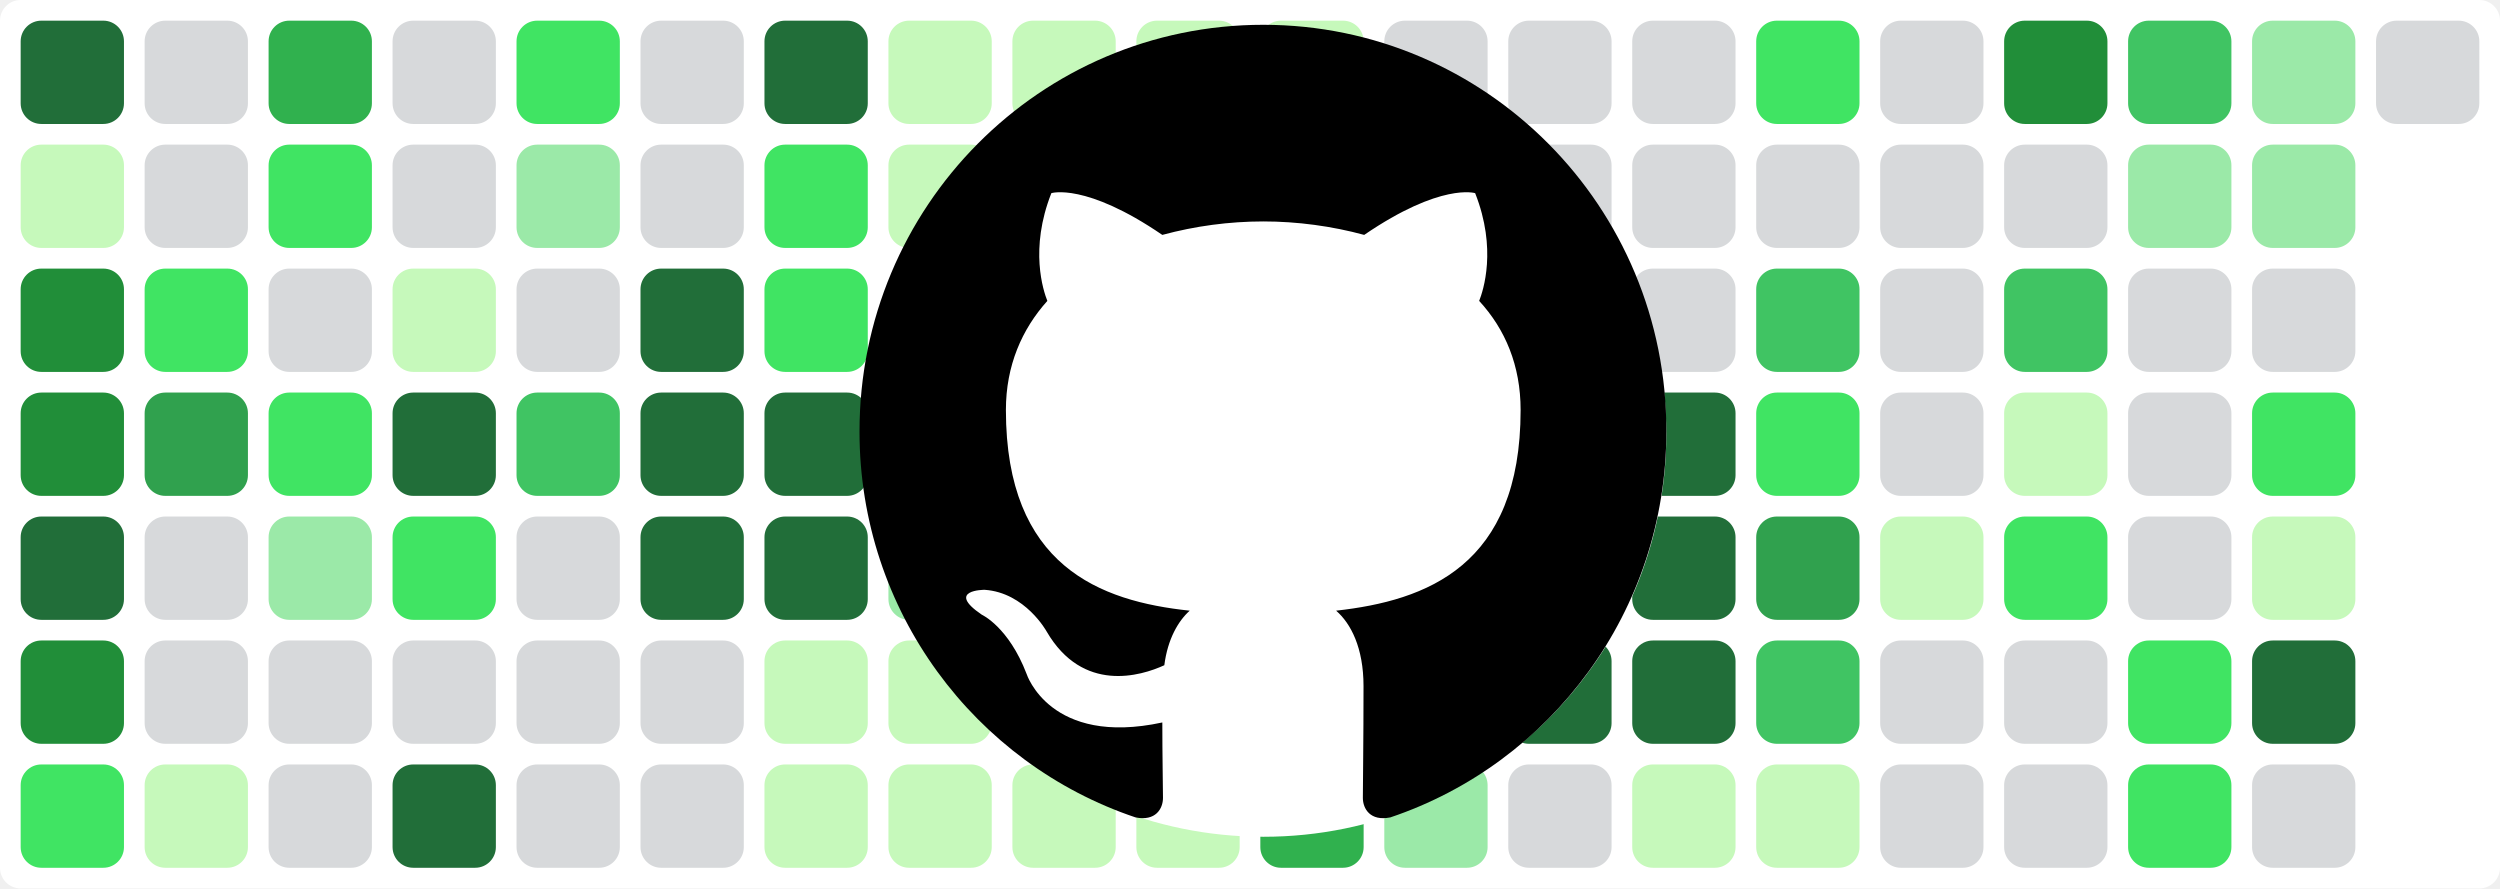
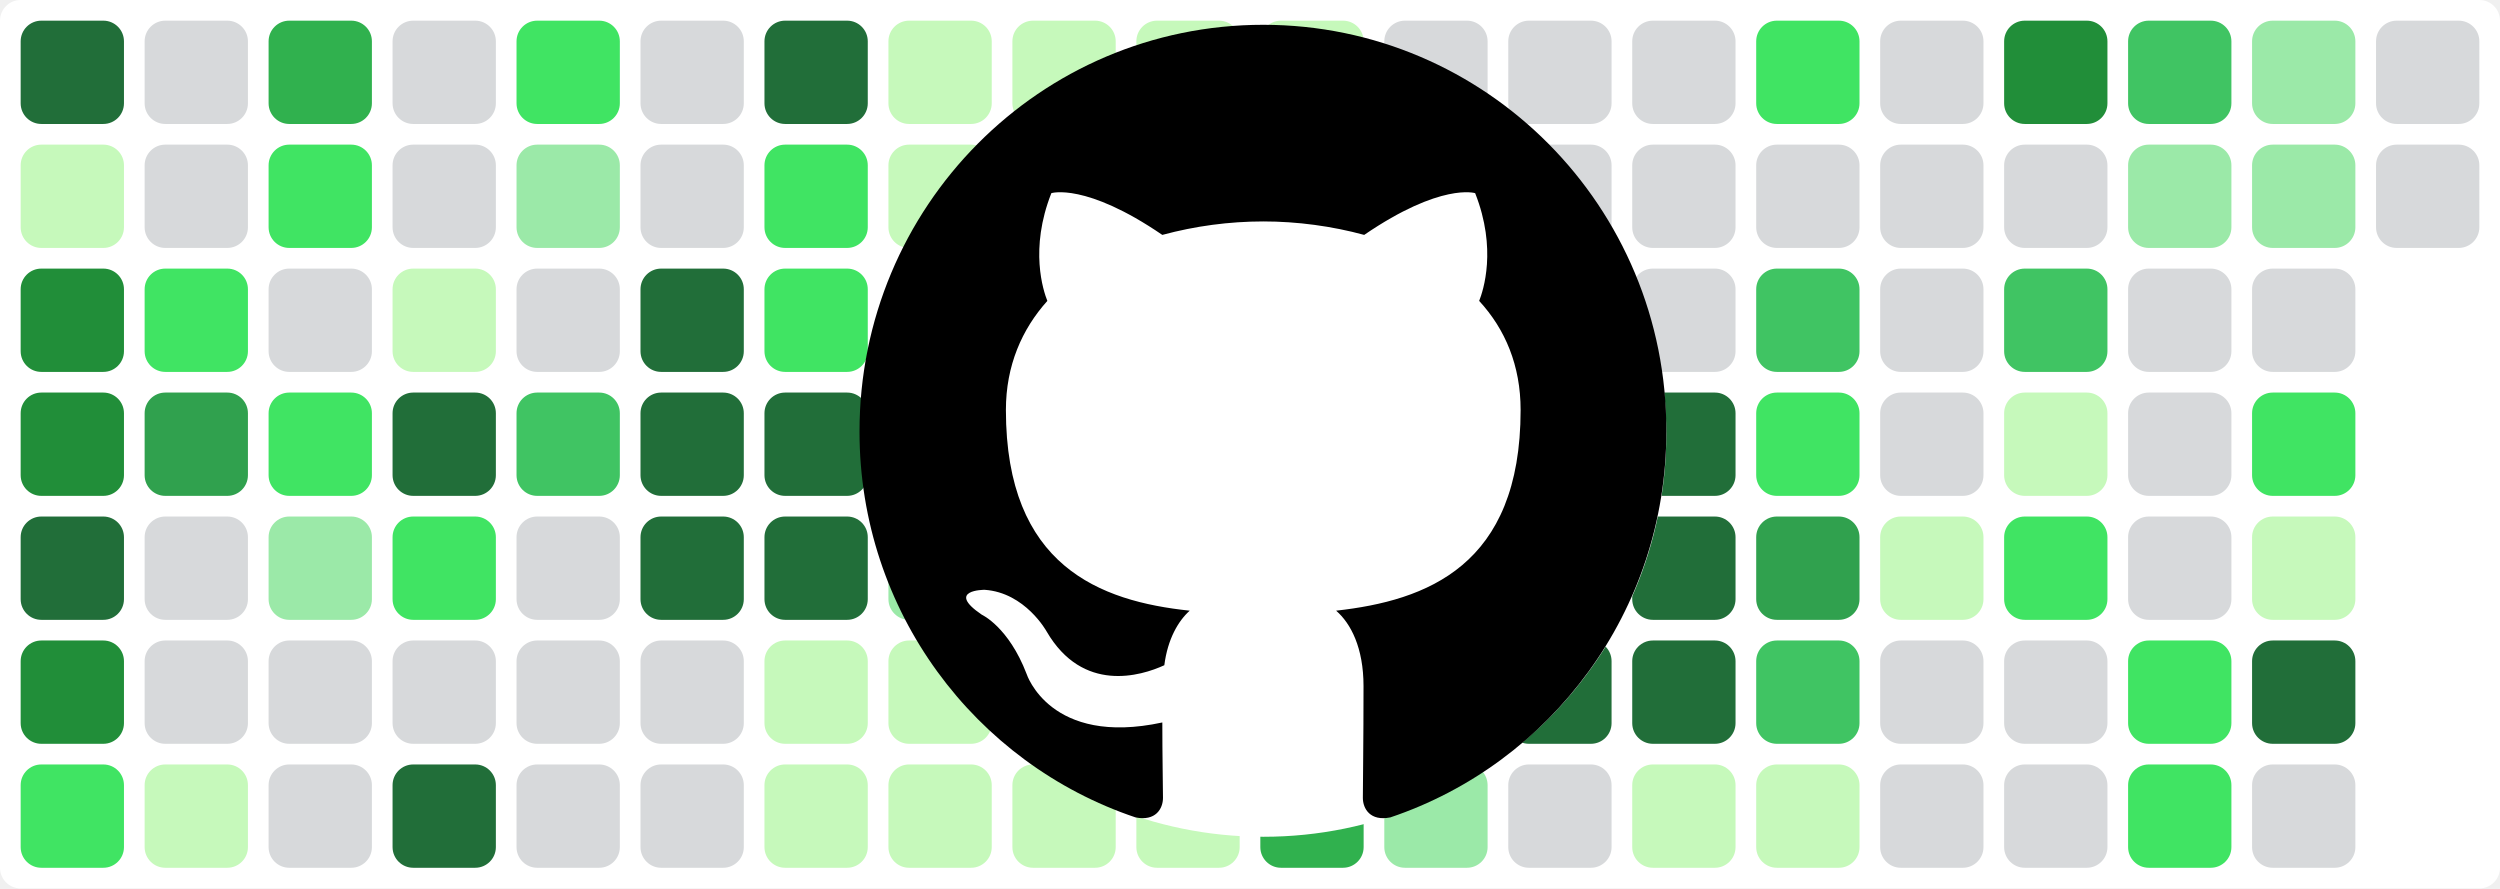
<svg xmlns="http://www.w3.org/2000/svg" baseProfile="tiny" height="100%" version="1.2" viewBox="0,0,242,86" width="100%">
  <defs />
  <rect fill="#ffffff" height="86" rx="2" ry="2" width="242" x="0" y="0" />
  <rect fill="#216e39" height="10" rx="2" ry="2" width="10" x="2" y="2" />
  <rect fill="#c6f9bb" height="10" rx="2" ry="2" width="10" x="2" y="14" />
  <rect fill="#218e39" height="10" rx="2" ry="2" width="10" x="2" y="26" />
  <rect fill="#218e39" height="10" rx="2" ry="2" width="10" x="2" y="38" />
  <rect fill="#216e39" height="10" rx="2" ry="2" width="10" x="2" y="50" />
  <rect fill="#218e39" height="10" rx="2" ry="2" width="10" x="2" y="62" />
  <rect fill="#40e463" height="10" rx="2" ry="2" width="10" x="2" y="74" />
  <rect fill="#d7d9db" height="10" rx="2" ry="2" width="10" x="14" y="2" />
  <rect fill="#d7d9db" height="10" rx="2" ry="2" width="10" x="14" y="14" />
  <rect fill="#40e463" height="10" rx="2" ry="2" width="10" x="14" y="26" />
  <rect fill="#30a14e" height="10" rx="2" ry="2" width="10" x="14" y="38" />
  <rect fill="#d7d9db" height="10" rx="2" ry="2" width="10" x="14" y="50" />
  <rect fill="#d7d9db" height="10" rx="2" ry="2" width="10" x="14" y="62" />
  <rect fill="#c6f9bb" height="10" rx="2" ry="2" width="10" x="14" y="74" />
  <rect fill="#30b14e" height="10" rx="2" ry="2" width="10" x="26" y="2" />
  <rect fill="#40e463" height="10" rx="2" ry="2" width="10" x="26" y="14" />
  <rect fill="#d7d9db" height="10" rx="2" ry="2" width="10" x="26" y="26" />
  <rect fill="#40e463" height="10" rx="2" ry="2" width="10" x="26" y="38" />
  <rect fill="#9be9a8" height="10" rx="2" ry="2" width="10" x="26" y="50" />
  <rect fill="#d7d9db" height="10" rx="2" ry="2" width="10" x="26" y="62" />
  <rect fill="#d7d9db" height="10" rx="2" ry="2" width="10" x="26" y="74" />
  <rect fill="#d7d9db" height="10" rx="2" ry="2" width="10" x="38" y="2" />
  <rect fill="#d7d9db" height="10" rx="2" ry="2" width="10" x="38" y="14" />
  <rect fill="#c6f9bb" height="10" rx="2" ry="2" width="10" x="38" y="26" />
  <rect fill="#216e39" height="10" rx="2" ry="2" width="10" x="38" y="38" />
  <rect fill="#40e463" height="10" rx="2" ry="2" width="10" x="38" y="50" />
  <rect fill="#d7d9db" height="10" rx="2" ry="2" width="10" x="38" y="62" />
  <rect fill="#216e39" height="10" rx="2" ry="2" width="10" x="38" y="74" />
  <rect fill="#40e463" height="10" rx="2" ry="2" width="10" x="50" y="2" />
  <rect fill="#9be9a8" height="10" rx="2" ry="2" width="10" x="50" y="14" />
  <rect fill="#d7d9db" height="10" rx="2" ry="2" width="10" x="50" y="26" />
  <rect fill="#40c463" height="10" rx="2" ry="2" width="10" x="50" y="38" />
  <rect fill="#d7d9db" height="10" rx="2" ry="2" width="10" x="50" y="50" />
  <rect fill="#d7d9db" height="10" rx="2" ry="2" width="10" x="50" y="62" />
  <rect fill="#d7d9db" height="10" rx="2" ry="2" width="10" x="50" y="74" />
  <rect fill="#d7d9db" height="10" rx="2" ry="2" width="10" x="62" y="2" />
  <rect fill="#d7d9db" height="10" rx="2" ry="2" width="10" x="62" y="14" />
  <rect fill="#216e39" height="10" rx="2" ry="2" width="10" x="62" y="26" />
  <rect fill="#216e39" height="10" rx="2" ry="2" width="10" x="62" y="38" />
  <rect fill="#216e39" height="10" rx="2" ry="2" width="10" x="62" y="50" />
  <rect fill="#d7d9db" height="10" rx="2" ry="2" width="10" x="62" y="62" />
  <rect fill="#d7d9db" height="10" rx="2" ry="2" width="10" x="62" y="74" />
  <rect fill="#216e39" height="10" rx="2" ry="2" width="10" x="74" y="2" />
  <rect fill="#40e463" height="10" rx="2" ry="2" width="10" x="74" y="14" />
  <rect fill="#40e463" height="10" rx="2" ry="2" width="10" x="74" y="26" />
  <rect fill="#216e39" height="10" rx="2" ry="2" width="10" x="74" y="38" />
  <rect fill="#216e39" height="10" rx="2" ry="2" width="10" x="74" y="50" />
  <rect fill="#c6f9bb" height="10" rx="2" ry="2" width="10" x="74" y="62" />
  <rect fill="#c6f9bb" height="10" rx="2" ry="2" width="10" x="74" y="74" />
  <rect fill="#c6f9bb" height="10" rx="2" ry="2" width="10" x="86" y="2" />
  <rect fill="#c6f9bb" height="10" rx="2" ry="2" width="10" x="86" y="14" />
  <rect fill="#c6f9bb" height="10" rx="2" ry="2" width="10" x="86" y="26" />
  <rect fill="#40c463" height="10" rx="2" ry="2" width="10" x="86" y="38" />
  <rect fill="#9be9a8" height="10" rx="2" ry="2" width="10" x="86" y="50" />
  <rect fill="#c6f9bb" height="10" rx="2" ry="2" width="10" x="86" y="62" />
  <rect fill="#c6f9bb" height="10" rx="2" ry="2" width="10" x="86" y="74" />
  <rect fill="#c6f9bb" height="10" rx="2" ry="2" width="10" x="98" y="2" />
  <rect fill="#c6f9bb" height="10" rx="2" ry="2" width="10" x="98" y="14" />
  <rect fill="#c6f9bb" height="10" rx="2" ry="2" width="10" x="98" y="26" />
  <rect fill="#9be9a8" height="10" rx="2" ry="2" width="10" x="98" y="38" />
  <rect fill="#c6f9bb" height="10" rx="2" ry="2" width="10" x="98" y="50" />
  <rect fill="#c6f9bb" height="10" rx="2" ry="2" width="10" x="98" y="62" />
  <rect fill="#c6f9bb" height="10" rx="2" ry="2" width="10" x="98" y="74" />
  <rect fill="#c6f9bb" height="10" rx="2" ry="2" width="10" x="110" y="2" />
  <rect fill="#c6f9bb" height="10" rx="2" ry="2" width="10" x="110" y="14" />
  <rect fill="#c6f9bb" height="10" rx="2" ry="2" width="10" x="110" y="26" />
  <rect fill="#c6f9bb" height="10" rx="2" ry="2" width="10" x="110" y="38" />
  <rect fill="#40c463" height="10" rx="2" ry="2" width="10" x="110" y="50" />
  <rect fill="#c6f9bb" height="10" rx="2" ry="2" width="10" x="110" y="62" />
  <rect fill="#c6f9bb" height="10" rx="2" ry="2" width="10" x="110" y="74" />
  <rect fill="#c6f9bb" height="10" rx="2" ry="2" width="10" x="122" y="2" />
  <rect fill="#9be9a8" height="10" rx="2" ry="2" width="10" x="122" y="14" />
  <rect fill="#9be9a8" height="10" rx="2" ry="2" width="10" x="122" y="26" />
  <rect fill="#d7d9db" height="10" rx="2" ry="2" width="10" x="122" y="38" />
  <rect fill="#d7d9db" height="10" rx="2" ry="2" width="10" x="122" y="50" />
  <rect fill="#216e39" height="10" rx="2" ry="2" width="10" x="122" y="62" />
  <rect fill="#30b14e" height="10" rx="2" ry="2" width="10" x="122" y="74" />
  <rect fill="#d7d9db" height="10" rx="2" ry="2" width="10" x="134" y="2" />
  <rect fill="#d7d9db" height="10" rx="2" ry="2" width="10" x="134" y="14" />
  <rect fill="#d7d9db" height="10" rx="2" ry="2" width="10" x="134" y="26" />
  <rect fill="#d7d9db" height="10" rx="2" ry="2" width="10" x="134" y="38" />
  <rect fill="#d7d9db" height="10" rx="2" ry="2" width="10" x="134" y="50" />
  <rect fill="#d7d9db" height="10" rx="2" ry="2" width="10" x="134" y="62" />
  <rect fill="#9be9a8" height="10" rx="2" ry="2" width="10" x="134" y="74" />
  <rect fill="#d7d9db" height="10" rx="2" ry="2" width="10" x="146" y="2" />
  <rect fill="#d7d9db" height="10" rx="2" ry="2" width="10" x="146" y="14" />
  <rect fill="#d7d9db" height="10" rx="2" ry="2" width="10" x="146" y="26" />
  <rect fill="#d7d9db" height="10" rx="2" ry="2" width="10" x="146" y="38" />
  <rect fill="#d7d9db" height="10" rx="2" ry="2" width="10" x="146" y="50" />
  <rect fill="#216e39" height="10" rx="2" ry="2" width="10" x="146" y="62" />
  <rect fill="#d7d9db" height="10" rx="2" ry="2" width="10" x="146" y="74" />
  <rect fill="#d7d9db" height="10" rx="2" ry="2" width="10" x="158" y="2" />
  <rect fill="#d7d9db" height="10" rx="2" ry="2" width="10" x="158" y="14" />
  <rect fill="#d7d9db" height="10" rx="2" ry="2" width="10" x="158" y="26" />
  <rect fill="#216e39" height="10" rx="2" ry="2" width="10" x="158" y="38" />
  <rect fill="#216e39" height="10" rx="2" ry="2" width="10" x="158" y="50" />
  <rect fill="#216e39" height="10" rx="2" ry="2" width="10" x="158" y="62" />
  <rect fill="#c6f9bb" height="10" rx="2" ry="2" width="10" x="158" y="74" />
  <rect fill="#40e463" height="10" rx="2" ry="2" width="10" x="170" y="2" />
  <rect fill="#d7d9db" height="10" rx="2" ry="2" width="10" x="170" y="14" />
  <rect fill="#40c463" height="10" rx="2" ry="2" width="10" x="170" y="26" />
  <rect fill="#40e463" height="10" rx="2" ry="2" width="10" x="170" y="38" />
  <rect fill="#30a14e" height="10" rx="2" ry="2" width="10" x="170" y="50" />
  <rect fill="#40c463" height="10" rx="2" ry="2" width="10" x="170" y="62" />
  <rect fill="#c6f9bb" height="10" rx="2" ry="2" width="10" x="170" y="74" />
  <rect fill="#d7d9db" height="10" rx="2" ry="2" width="10" x="182" y="2" />
  <rect fill="#d7d9db" height="10" rx="2" ry="2" width="10" x="182" y="14" />
  <rect fill="#d7d9db" height="10" rx="2" ry="2" width="10" x="182" y="26" />
  <rect fill="#d7d9db" height="10" rx="2" ry="2" width="10" x="182" y="38" />
  <rect fill="#c6f9bb" height="10" rx="2" ry="2" width="10" x="182" y="50" />
  <rect fill="#d7d9db" height="10" rx="2" ry="2" width="10" x="182" y="62" />
  <rect fill="#d7d9db" height="10" rx="2" ry="2" width="10" x="182" y="74" />
  <rect fill="#218e39" height="10" rx="2" ry="2" width="10" x="194" y="2" />
  <rect fill="#d7d9db" height="10" rx="2" ry="2" width="10" x="194" y="14" />
  <rect fill="#40c463" height="10" rx="2" ry="2" width="10" x="194" y="26" />
  <rect fill="#c6f9bb" height="10" rx="2" ry="2" width="10" x="194" y="38" />
  <rect fill="#40e463" height="10" rx="2" ry="2" width="10" x="194" y="50" />
  <rect fill="#d7d9db" height="10" rx="2" ry="2" width="10" x="194" y="62" />
  <rect fill="#d7d9db" height="10" rx="2" ry="2" width="10" x="194" y="74" />
  <rect fill="#40c463" height="10" rx="2" ry="2" width="10" x="206" y="2" />
  <rect fill="#9be9a8" height="10" rx="2" ry="2" width="10" x="206" y="14" />
  <rect fill="#d7d9db" height="10" rx="2" ry="2" width="10" x="206" y="26" />
  <rect fill="#d7d9db" height="10" rx="2" ry="2" width="10" x="206" y="38" />
  <rect fill="#d7d9db" height="10" rx="2" ry="2" width="10" x="206" y="50" />
  <rect fill="#40e463" height="10" rx="2" ry="2" width="10" x="206" y="62" />
  <rect fill="#40e463" height="10" rx="2" ry="2" width="10" x="206" y="74" />
  <rect fill="#9be9a8" height="10" rx="2" ry="2" width="10" x="218" y="2" />
  <rect fill="#9be9a8" height="10" rx="2" ry="2" width="10" x="218" y="14" />
  <rect fill="#d7d9db" height="10" rx="2" ry="2" width="10" x="218" y="26" />
  <rect fill="#40e463" height="10" rx="2" ry="2" width="10" x="218" y="38" />
  <rect fill="#c6f9bb" height="10" rx="2" ry="2" width="10" x="218" y="50" />
  <rect fill="#216e39" height="10" rx="2" ry="2" width="10" x="218" y="62" />
  <rect fill="#d7d9db" height="10" rx="2" ry="2" width="10" x="218" y="74" />
  <rect fill="#d7d9db" height="10" rx="2" ry="2" width="10" x="230" y="2" />
+   <rect fill="#d7d9db" height="10" rx="2" ry="2" width="10" x="230" y="14" />
  <circle cx="122.3" cy="42" fill="#ffffff" r="39" />
  <path fill-rule="evenodd" clip-rule="evenodd" transform="scale(0.8, 0.8) translate(104, 3)" d="M48.854 0C21.839 0 0 22 0 49.217c0 21.756 13.993 40.172 33.405 46.69 2.427.49 3.316-1.059 3.316-2.362 0-1.141-.08-5.052-.08-9.127-13.59 2.934-16.42-5.867-16.42-5.867-2.184-5.704-5.42-7.17-5.42-7.17-4.448-3.015.324-3.015.324-3.015 4.934.326 7.523 5.052 7.523 5.052 4.367 7.496 11.404 5.378 14.235 4.074.404-3.178 1.699-5.378 3.074-6.6-10.839-1.141-22.243-5.378-22.243-24.283 0-5.378 1.94-9.778 5.014-13.2-.485-1.222-2.184-6.275.486-13.038 0 0 4.125-1.304 13.426 5.052a46.97 46.97 0 0 1 12.214-1.63c4.125 0 8.33.571 12.213 1.63 9.302-6.356 13.427-5.052 13.427-5.052 2.67 6.763.97 11.816.485 13.038 3.155 3.422 5.015 7.822 5.015 13.2 0 18.905-11.404 23.06-22.324 24.283 1.78 1.548 3.316 4.481 3.316 9.126 0 6.6-.08 11.897-.08 13.526 0 1.304.89 2.853 3.316 2.364 19.412-6.52 33.405-24.935 33.405-46.691C97.707 22 75.788 0 48.854 0z" fill="#000000" />
</svg>
